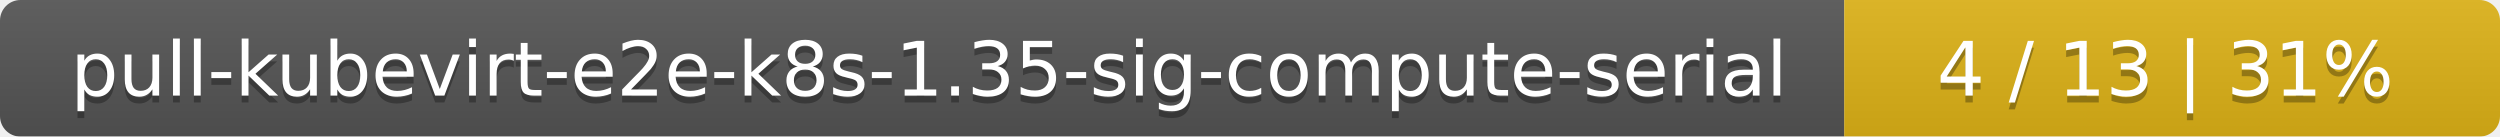
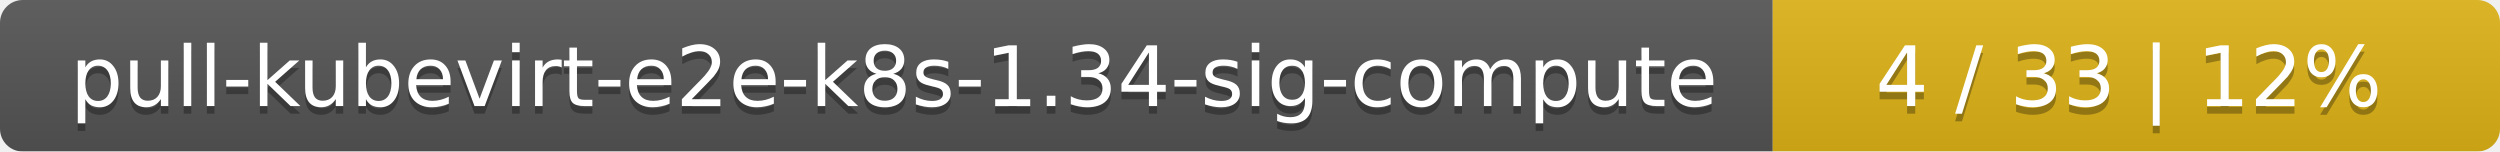
- <svg xmlns="http://www.w3.org/2000/svg" width="366" height="20">
+ <svg xmlns="http://www.w3.org/2000/svg" width="330" height="20">
  <linearGradient id="smooth" x2="0" y2="100%">
    <stop offset="0" stop-color="#bbb" stop-opacity=".1" />
    <stop offset="1" stop-opacity=".1" />
  </linearGradient>
  <mask id="round">
-     <rect width="366" height="20" rx="3" fill="#fff" />
+     <rect width="330" height="20" rx="3" fill="#fff" />
  </mask>
  <g mask="url(#round)">
-     <rect width="270" height="20" fill="#555" />
-     <rect x="270" width="96" height="20" fill="#dfb317" />
-     <rect width="366" height="20" fill="url(#smooth)" />
+     <rect width="234" height="20" fill="#555" />
+     <rect x="234" width="96" height="20" fill="#dfb317" />
+     <rect width="330" height="20" fill="url(#smooth)" />
  </g>
  <g fill="#fff" text-anchor="middle" font-family="DejaVu Sans,Verdana,Geneva,sans-serif" font-size="11">
-     <text x="136" y="15" fill="#010101" fill-opacity=".3">pull-kubevirt-e2e-k8s-1.35-sig-compute-serial</text>
-     <text x="136" y="14">pull-kubevirt-e2e-k8s-1.35-sig-compute-serial</text>
-     <text x="317" y="15" fill="#010101" fill-opacity=".3">4 / 13    |    31%</text>
-     <text x="317" y="14">4 / 13    |    31%</text>
+     <text x="118" y="15" fill="#010101" fill-opacity=".3">pull-kubevirt-e2e-k8s-1.34-sig-compute</text>
+     <text x="118" y="14">pull-kubevirt-e2e-k8s-1.34-sig-compute</text>
+     <text x="281" y="15" fill="#010101" fill-opacity=".3">4 / 33    |    12%</text>
+     <text x="281" y="14">4 / 33    |    12%</text>
  </g>
</svg>
